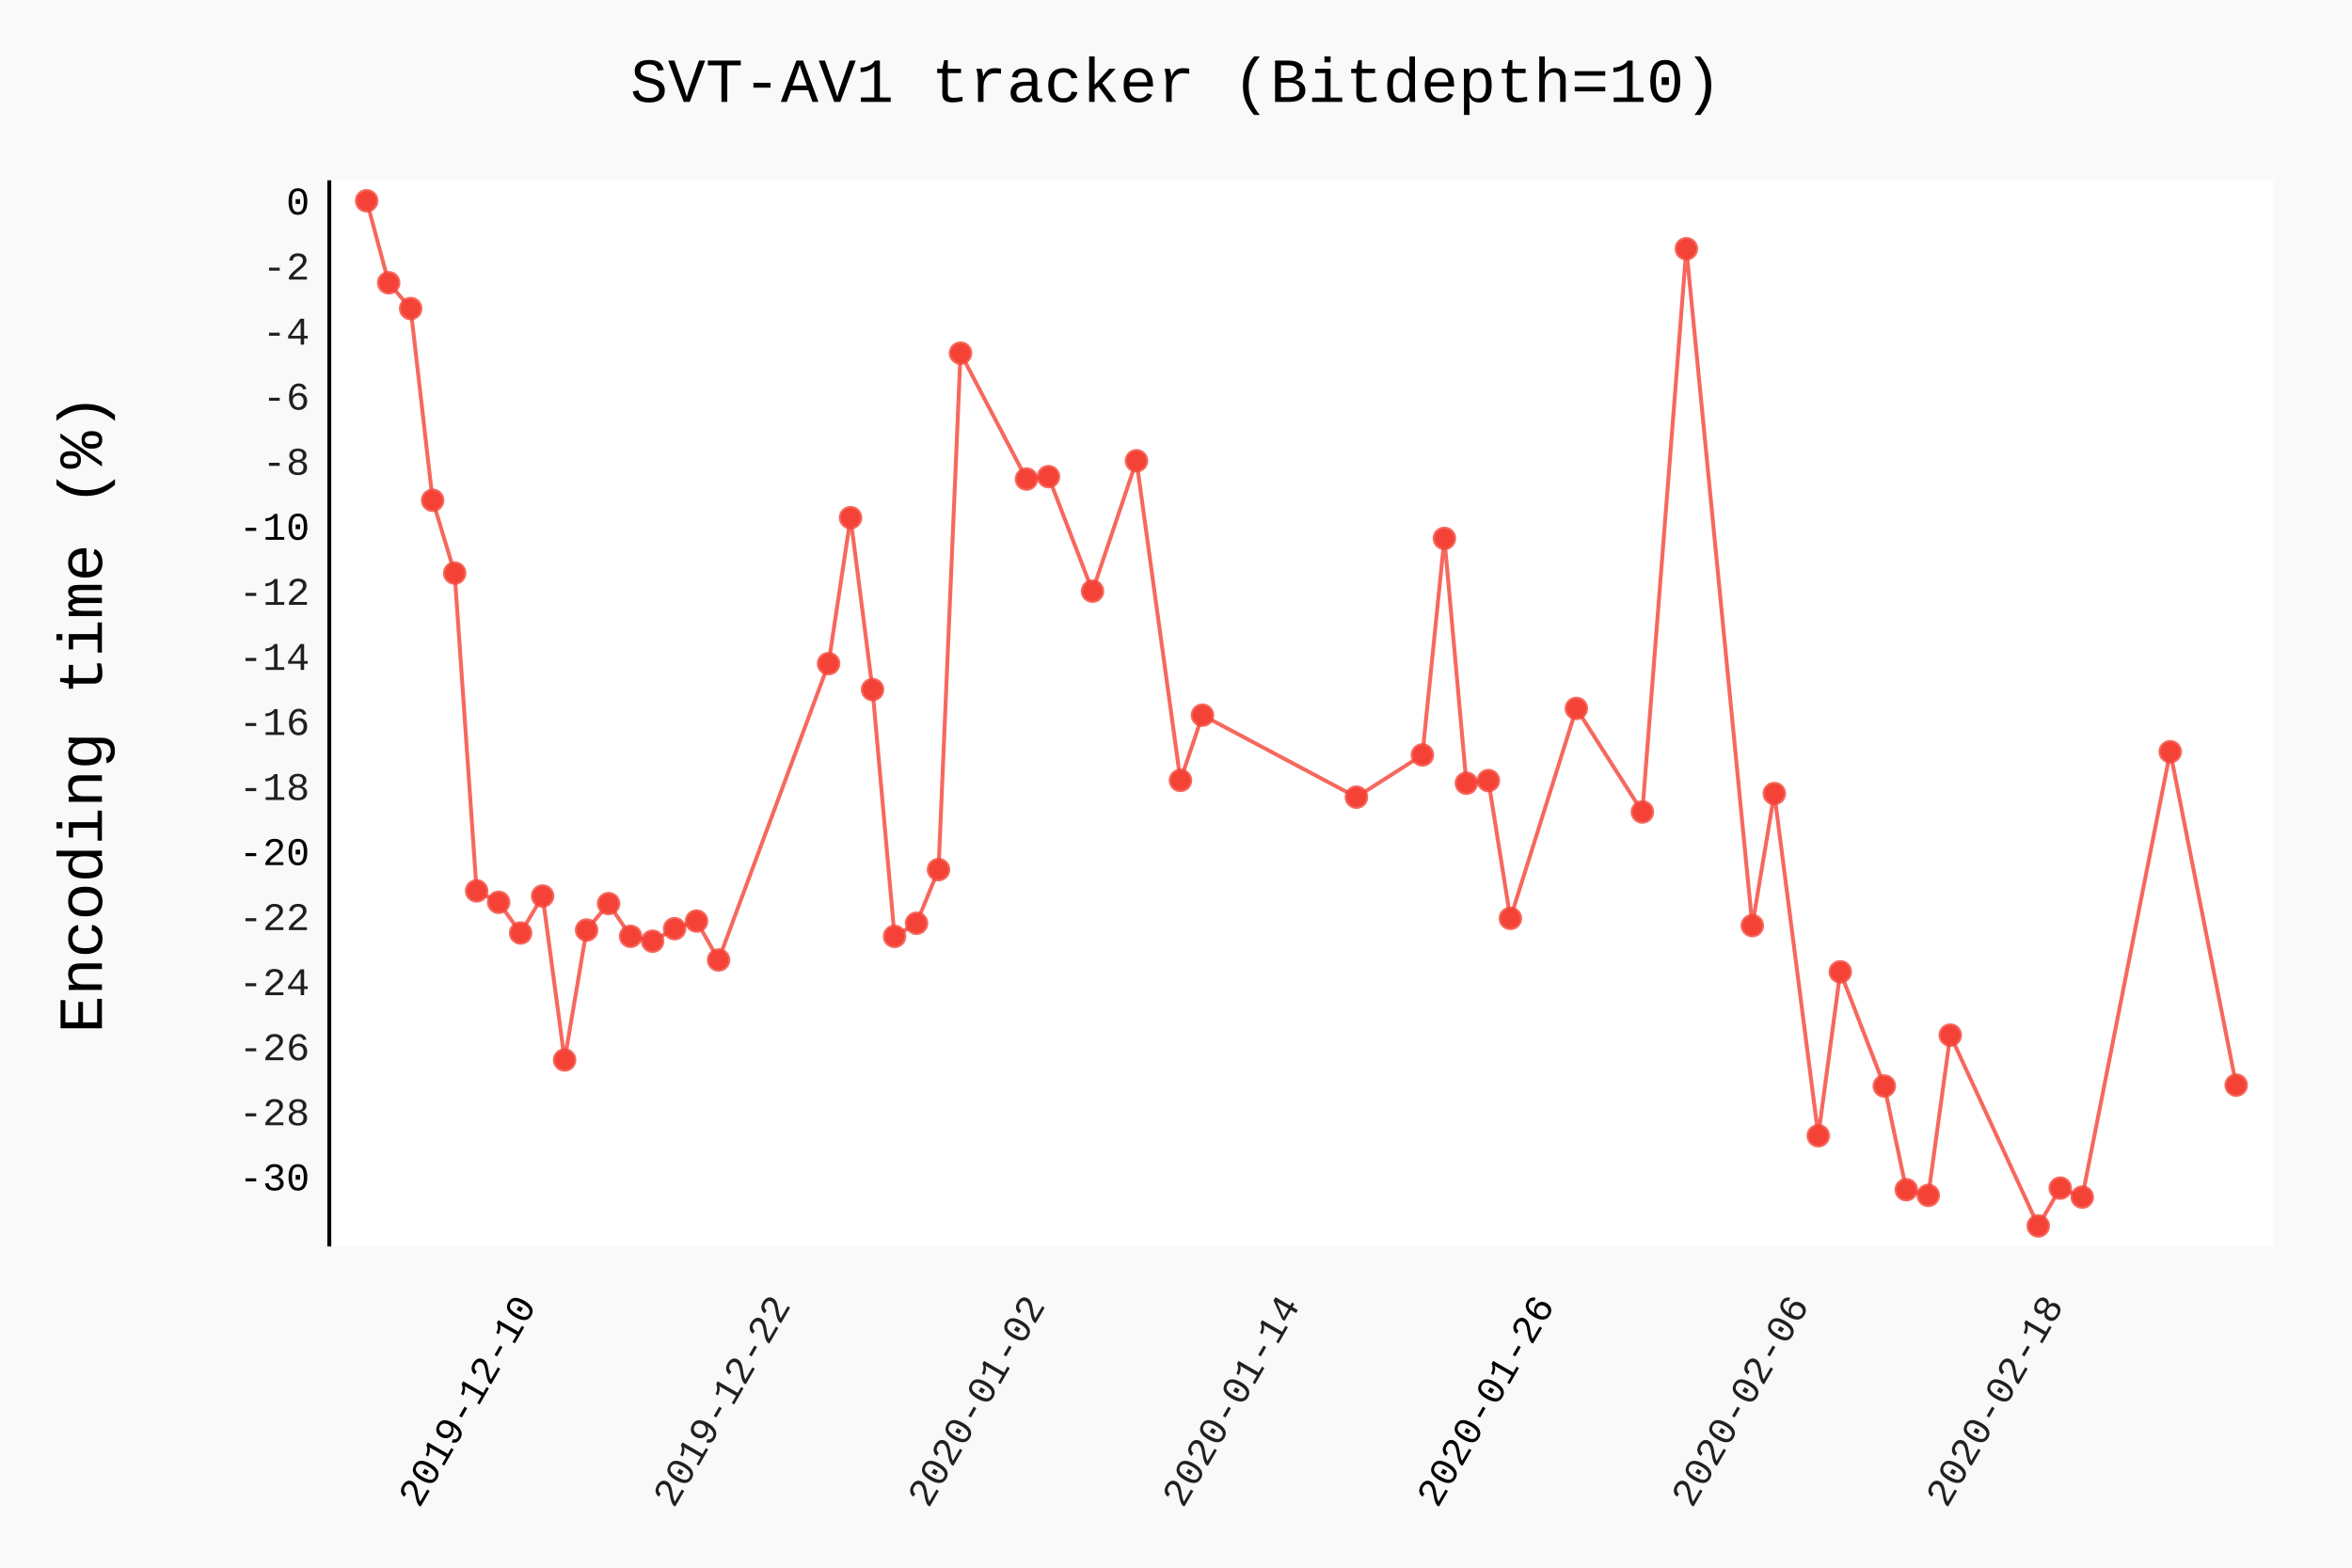
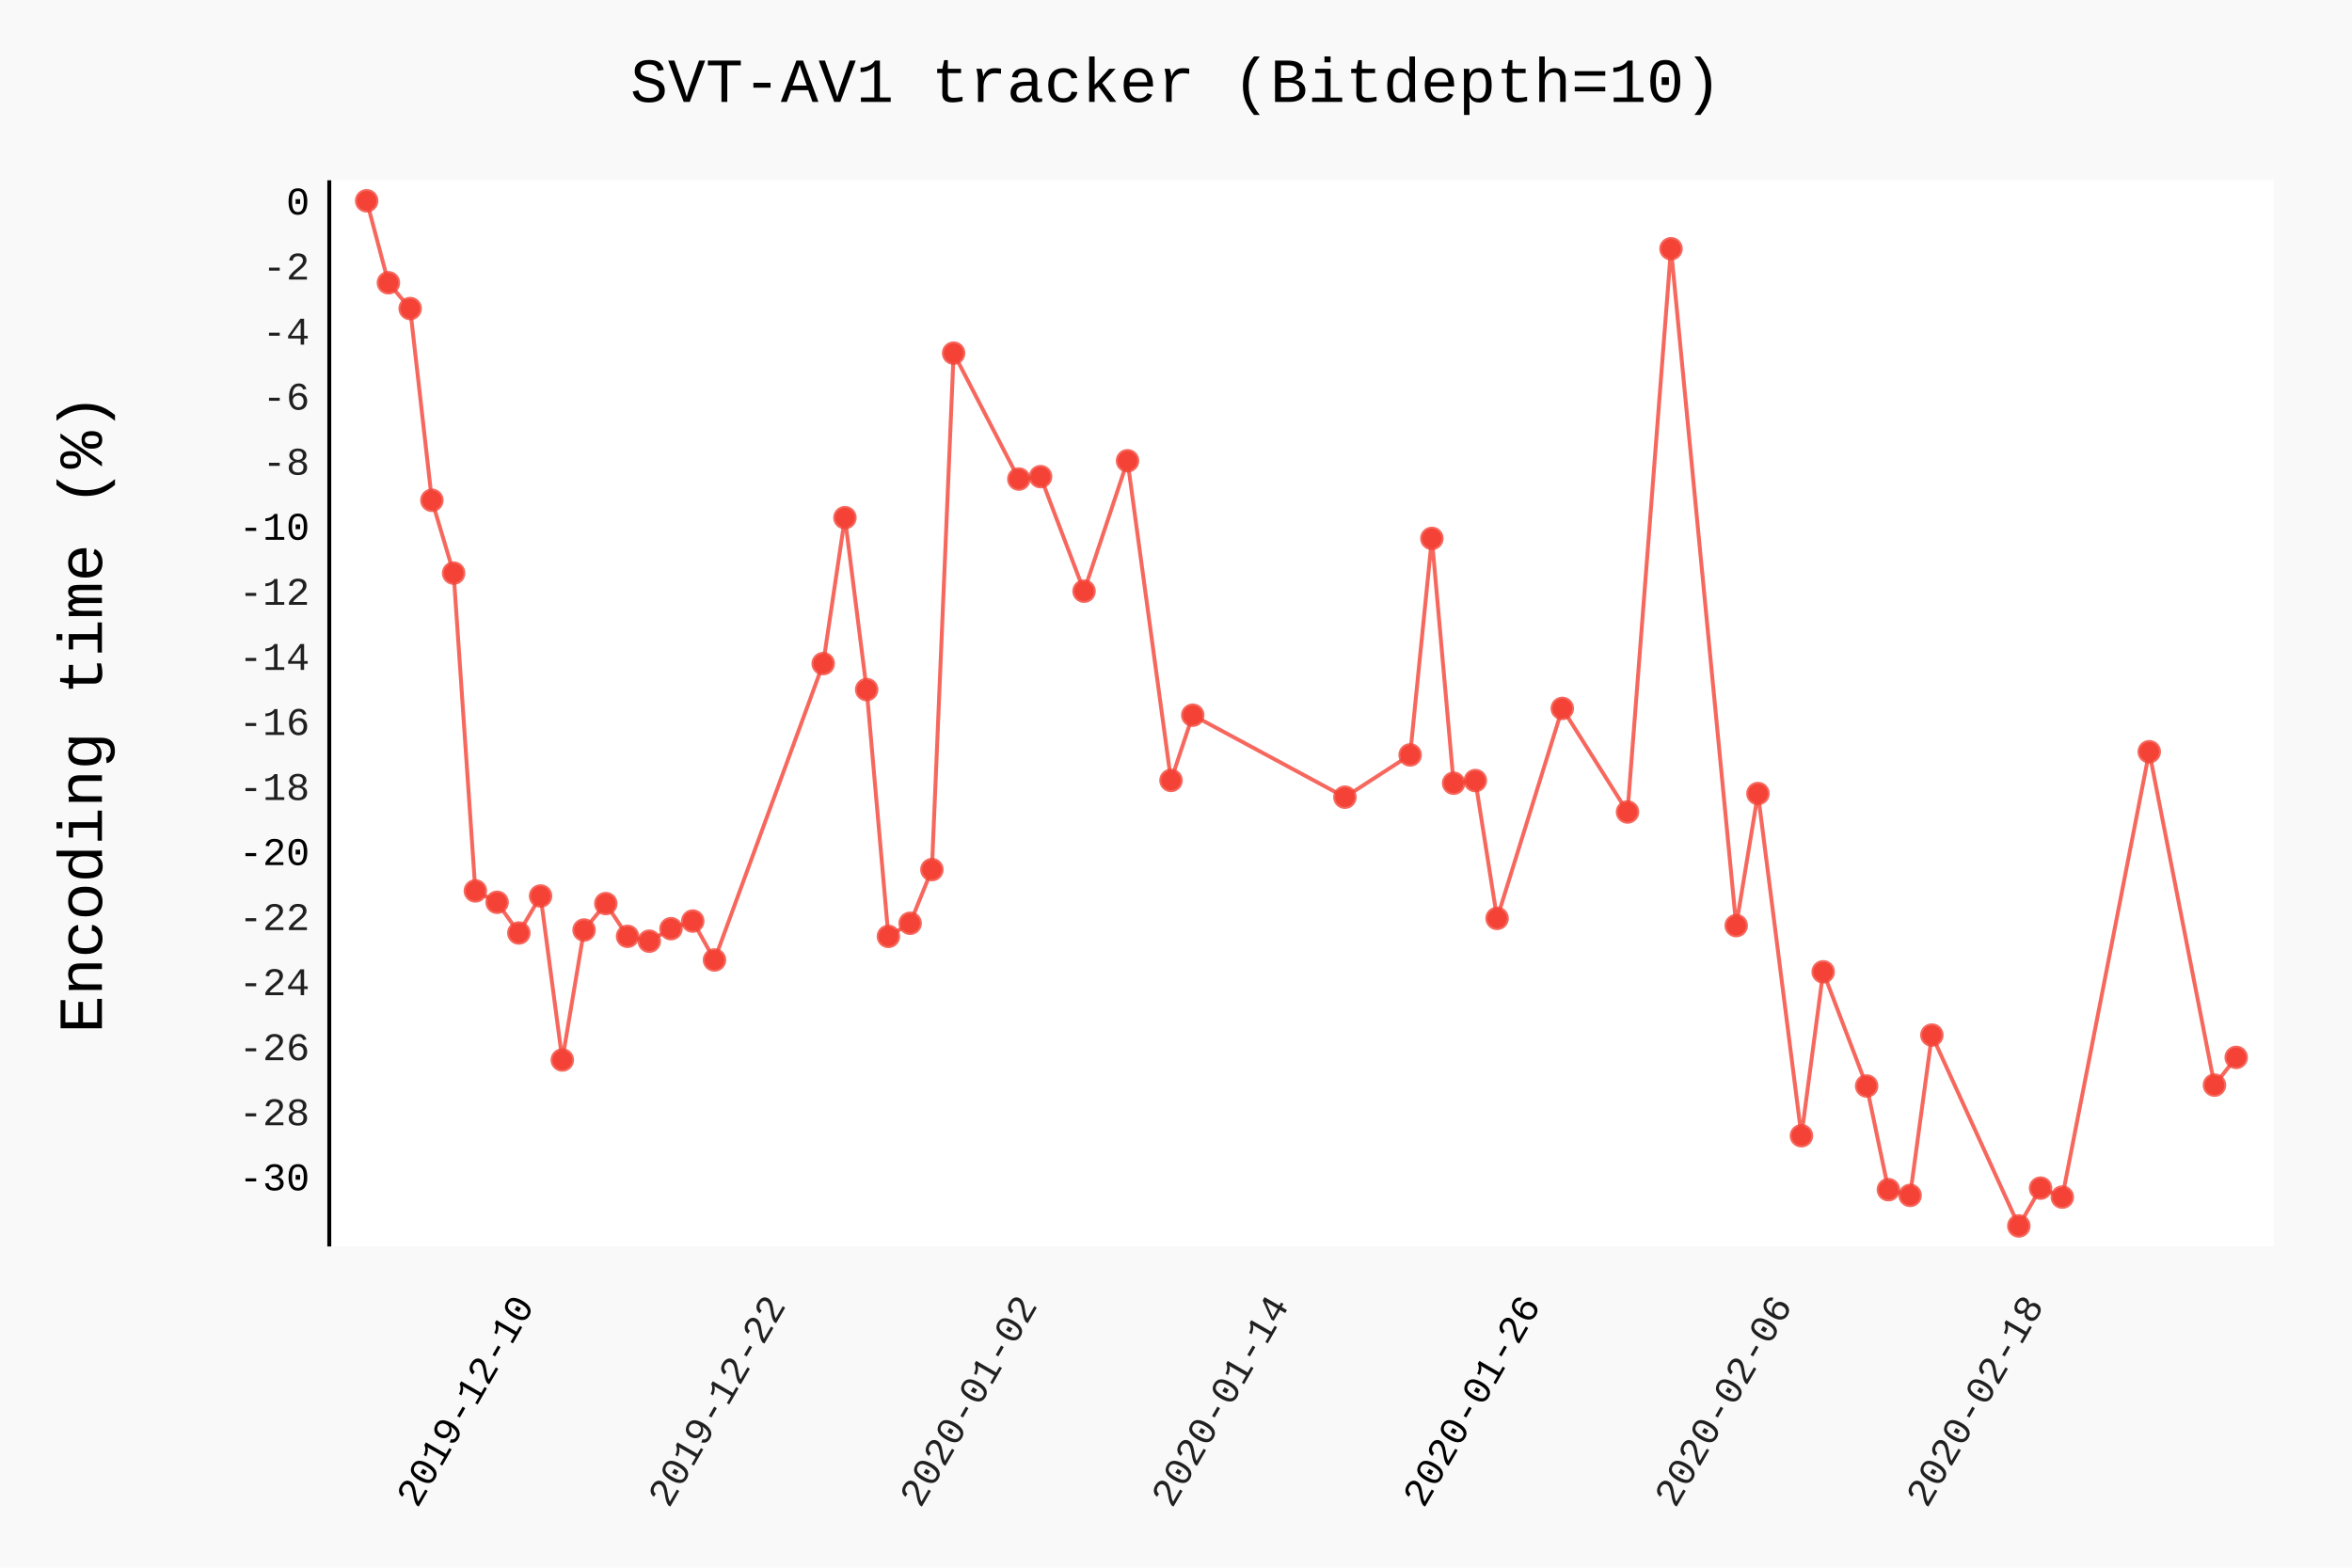
- <svg xmlns="http://www.w3.org/2000/svg" class="pygal-chart" id="chart-916d16bd-14a8-4620-9cb4-544469fc3141" viewBox="0 0 600 400">
+ <svg xmlns="http://www.w3.org/2000/svg" class="pygal-chart" id="chart-63aceaed-7e60-4aa6-b309-f020284f4df0" viewBox="0 0 600 400">
  <defs>
-     <style type="text/css">#chart-916d16bd-14a8-4620-9cb4-544469fc3141{-webkit-user-select:none;-webkit-font-smoothing:antialiased;font-family:Consolas,"Liberation Mono",Menlo,Courier,monospace}#chart-916d16bd-14a8-4620-9cb4-544469fc3141 .title{font-family:Consolas,"Liberation Mono",Menlo,Courier,monospace;font-size:16px}#chart-916d16bd-14a8-4620-9cb4-544469fc3141 .legends .legend text{font-family:Consolas,"Liberation Mono",Menlo,Courier,monospace;font-size:14px}#chart-916d16bd-14a8-4620-9cb4-544469fc3141 .axis text{font-family:Consolas,"Liberation Mono",Menlo,Courier,monospace;font-size:10px}#chart-916d16bd-14a8-4620-9cb4-544469fc3141 .axis text.major{font-family:Consolas,"Liberation Mono",Menlo,Courier,monospace;font-size:10px}#chart-916d16bd-14a8-4620-9cb4-544469fc3141 .text-overlay text.value{font-family:Consolas,"Liberation Mono",Menlo,Courier,monospace;font-size:16px}#chart-916d16bd-14a8-4620-9cb4-544469fc3141 .text-overlay text.label{font-family:Consolas,"Liberation Mono",Menlo,Courier,monospace;font-size:10px}#chart-916d16bd-14a8-4620-9cb4-544469fc3141 .tooltip{font-family:Consolas,"Liberation Mono",Menlo,Courier,monospace;font-size:14px}#chart-916d16bd-14a8-4620-9cb4-544469fc3141 text.no_data{font-family:Consolas,"Liberation Mono",Menlo,Courier,monospace;font-size:64px}
- #chart-916d16bd-14a8-4620-9cb4-544469fc3141{background-color:rgba(249,249,249,1)}#chart-916d16bd-14a8-4620-9cb4-544469fc3141 path,#chart-916d16bd-14a8-4620-9cb4-544469fc3141 line,#chart-916d16bd-14a8-4620-9cb4-544469fc3141 rect,#chart-916d16bd-14a8-4620-9cb4-544469fc3141 circle{-webkit-transition:150ms;-moz-transition:150ms;transition:150ms}#chart-916d16bd-14a8-4620-9cb4-544469fc3141 .graph &gt; .background{fill:rgba(249,249,249,1)}#chart-916d16bd-14a8-4620-9cb4-544469fc3141 .plot &gt; .background{fill:rgba(255,255,255,1)}#chart-916d16bd-14a8-4620-9cb4-544469fc3141 .graph{fill:rgba(0,0,0,.87)}#chart-916d16bd-14a8-4620-9cb4-544469fc3141 text.no_data{fill:rgba(0,0,0,1)}#chart-916d16bd-14a8-4620-9cb4-544469fc3141 .title{fill:rgba(0,0,0,1)}#chart-916d16bd-14a8-4620-9cb4-544469fc3141 .legends .legend text{fill:rgba(0,0,0,.87)}#chart-916d16bd-14a8-4620-9cb4-544469fc3141 .legends .legend:hover text{fill:rgba(0,0,0,1)}#chart-916d16bd-14a8-4620-9cb4-544469fc3141 .axis .line{stroke:rgba(0,0,0,1)}#chart-916d16bd-14a8-4620-9cb4-544469fc3141 .axis .guide.line{stroke:rgba(0,0,0,.54)}#chart-916d16bd-14a8-4620-9cb4-544469fc3141 .axis .major.line{stroke:rgba(0,0,0,.87)}#chart-916d16bd-14a8-4620-9cb4-544469fc3141 .axis text.major{fill:rgba(0,0,0,1)}#chart-916d16bd-14a8-4620-9cb4-544469fc3141 .axis.y .guides:hover .guide.line,#chart-916d16bd-14a8-4620-9cb4-544469fc3141 .line-graph .axis.x .guides:hover .guide.line,#chart-916d16bd-14a8-4620-9cb4-544469fc3141 .stackedline-graph .axis.x .guides:hover .guide.line,#chart-916d16bd-14a8-4620-9cb4-544469fc3141 .xy-graph .axis.x .guides:hover .guide.line{stroke:rgba(0,0,0,1)}#chart-916d16bd-14a8-4620-9cb4-544469fc3141 .axis .guides:hover text{fill:rgba(0,0,0,1)}#chart-916d16bd-14a8-4620-9cb4-544469fc3141 .reactive{fill-opacity:.7;stroke-opacity:.8}#chart-916d16bd-14a8-4620-9cb4-544469fc3141 .ci{stroke:rgba(0,0,0,.87)}#chart-916d16bd-14a8-4620-9cb4-544469fc3141 .reactive.active,#chart-916d16bd-14a8-4620-9cb4-544469fc3141 .active .reactive{fill-opacity:.8;stroke-opacity:.9;stroke-width:4}#chart-916d16bd-14a8-4620-9cb4-544469fc3141 .ci .reactive.active{stroke-width:1.5}#chart-916d16bd-14a8-4620-9cb4-544469fc3141 .series text{fill:rgba(0,0,0,1)}#chart-916d16bd-14a8-4620-9cb4-544469fc3141 .tooltip rect{fill:rgba(255,255,255,1);stroke:rgba(0,0,0,1);-webkit-transition:opacity 150ms;-moz-transition:opacity 150ms;transition:opacity 150ms}#chart-916d16bd-14a8-4620-9cb4-544469fc3141 .tooltip .label{fill:rgba(0,0,0,.87)}#chart-916d16bd-14a8-4620-9cb4-544469fc3141 .tooltip .label{fill:rgba(0,0,0,.87)}#chart-916d16bd-14a8-4620-9cb4-544469fc3141 .tooltip .legend{font-size:.8em;fill:rgba(0,0,0,.54)}#chart-916d16bd-14a8-4620-9cb4-544469fc3141 .tooltip .x_label{font-size:.6em;fill:rgba(0,0,0,1)}#chart-916d16bd-14a8-4620-9cb4-544469fc3141 .tooltip .xlink{font-size:.5em;text-decoration:underline}#chart-916d16bd-14a8-4620-9cb4-544469fc3141 .tooltip .value{font-size:1.5em}#chart-916d16bd-14a8-4620-9cb4-544469fc3141 .bound{font-size:.5em}#chart-916d16bd-14a8-4620-9cb4-544469fc3141 .max-value{font-size:.75em;fill:rgba(0,0,0,.54)}#chart-916d16bd-14a8-4620-9cb4-544469fc3141 .map-element{fill:rgba(255,255,255,1);stroke:rgba(0,0,0,.54) !important}#chart-916d16bd-14a8-4620-9cb4-544469fc3141 .map-element .reactive{fill-opacity:inherit;stroke-opacity:inherit}#chart-916d16bd-14a8-4620-9cb4-544469fc3141 .color-0,#chart-916d16bd-14a8-4620-9cb4-544469fc3141 .color-0 a:visited{stroke:#F44336;fill:#F44336}#chart-916d16bd-14a8-4620-9cb4-544469fc3141 .text-overlay .color-0 text{fill:black}
- #chart-916d16bd-14a8-4620-9cb4-544469fc3141 text.no_data{text-anchor:middle}#chart-916d16bd-14a8-4620-9cb4-544469fc3141 .guide.line{fill:none}#chart-916d16bd-14a8-4620-9cb4-544469fc3141 .centered{text-anchor:middle}#chart-916d16bd-14a8-4620-9cb4-544469fc3141 .title{text-anchor:middle}#chart-916d16bd-14a8-4620-9cb4-544469fc3141 .legends .legend text{fill-opacity:1}#chart-916d16bd-14a8-4620-9cb4-544469fc3141 .axis.x text{text-anchor:middle}#chart-916d16bd-14a8-4620-9cb4-544469fc3141 .axis.x:not(.web) text[transform]{text-anchor:start}#chart-916d16bd-14a8-4620-9cb4-544469fc3141 .axis.x:not(.web) text[transform].backwards{text-anchor:end}#chart-916d16bd-14a8-4620-9cb4-544469fc3141 .axis.y text{text-anchor:end}#chart-916d16bd-14a8-4620-9cb4-544469fc3141 .axis.y text[transform].backwards{text-anchor:start}#chart-916d16bd-14a8-4620-9cb4-544469fc3141 .axis.y2 text{text-anchor:start}#chart-916d16bd-14a8-4620-9cb4-544469fc3141 .axis.y2 text[transform].backwards{text-anchor:end}#chart-916d16bd-14a8-4620-9cb4-544469fc3141 .axis .guide.line{stroke-dasharray:4,4}#chart-916d16bd-14a8-4620-9cb4-544469fc3141 .axis .major.guide.line{stroke-dasharray:6,6}#chart-916d16bd-14a8-4620-9cb4-544469fc3141 .horizontal .axis.y .guide.line,#chart-916d16bd-14a8-4620-9cb4-544469fc3141 .horizontal .axis.y2 .guide.line,#chart-916d16bd-14a8-4620-9cb4-544469fc3141 .vertical .axis.x .guide.line{opacity:0}#chart-916d16bd-14a8-4620-9cb4-544469fc3141 .horizontal .axis.always_show .guide.line,#chart-916d16bd-14a8-4620-9cb4-544469fc3141 .vertical .axis.always_show .guide.line{opacity:1 !important}#chart-916d16bd-14a8-4620-9cb4-544469fc3141 .axis.y .guides:hover .guide.line,#chart-916d16bd-14a8-4620-9cb4-544469fc3141 .axis.y2 .guides:hover .guide.line,#chart-916d16bd-14a8-4620-9cb4-544469fc3141 .axis.x .guides:hover .guide.line{opacity:1}#chart-916d16bd-14a8-4620-9cb4-544469fc3141 .axis .guides:hover text{opacity:1}#chart-916d16bd-14a8-4620-9cb4-544469fc3141 .nofill{fill:none}#chart-916d16bd-14a8-4620-9cb4-544469fc3141 .subtle-fill{fill-opacity:.2}#chart-916d16bd-14a8-4620-9cb4-544469fc3141 .dot{stroke-width:1px;fill-opacity:1}#chart-916d16bd-14a8-4620-9cb4-544469fc3141 .dot.active{stroke-width:5px}#chart-916d16bd-14a8-4620-9cb4-544469fc3141 .dot.negative{fill:transparent}#chart-916d16bd-14a8-4620-9cb4-544469fc3141 text,#chart-916d16bd-14a8-4620-9cb4-544469fc3141 tspan{stroke:none !important}#chart-916d16bd-14a8-4620-9cb4-544469fc3141 .series text.active{opacity:1}#chart-916d16bd-14a8-4620-9cb4-544469fc3141 .tooltip rect{fill-opacity:.95;stroke-width:.5}#chart-916d16bd-14a8-4620-9cb4-544469fc3141 .tooltip text{fill-opacity:1}#chart-916d16bd-14a8-4620-9cb4-544469fc3141 .showable{visibility:hidden}#chart-916d16bd-14a8-4620-9cb4-544469fc3141 .showable.shown{visibility:visible}#chart-916d16bd-14a8-4620-9cb4-544469fc3141 .gauge-background{fill:rgba(229,229,229,1);stroke:none}#chart-916d16bd-14a8-4620-9cb4-544469fc3141 .bg-lines{stroke:rgba(249,249,249,1);stroke-width:2px}</style>
+     <style type="text/css">#chart-63aceaed-7e60-4aa6-b309-f020284f4df0{-webkit-user-select:none;-webkit-font-smoothing:antialiased;font-family:Consolas,"Liberation Mono",Menlo,Courier,monospace}#chart-63aceaed-7e60-4aa6-b309-f020284f4df0 .title{font-family:Consolas,"Liberation Mono",Menlo,Courier,monospace;font-size:16px}#chart-63aceaed-7e60-4aa6-b309-f020284f4df0 .legends .legend text{font-family:Consolas,"Liberation Mono",Menlo,Courier,monospace;font-size:14px}#chart-63aceaed-7e60-4aa6-b309-f020284f4df0 .axis text{font-family:Consolas,"Liberation Mono",Menlo,Courier,monospace;font-size:10px}#chart-63aceaed-7e60-4aa6-b309-f020284f4df0 .axis text.major{font-family:Consolas,"Liberation Mono",Menlo,Courier,monospace;font-size:10px}#chart-63aceaed-7e60-4aa6-b309-f020284f4df0 .text-overlay text.value{font-family:Consolas,"Liberation Mono",Menlo,Courier,monospace;font-size:16px}#chart-63aceaed-7e60-4aa6-b309-f020284f4df0 .text-overlay text.label{font-family:Consolas,"Liberation Mono",Menlo,Courier,monospace;font-size:10px}#chart-63aceaed-7e60-4aa6-b309-f020284f4df0 .tooltip{font-family:Consolas,"Liberation Mono",Menlo,Courier,monospace;font-size:14px}#chart-63aceaed-7e60-4aa6-b309-f020284f4df0 text.no_data{font-family:Consolas,"Liberation Mono",Menlo,Courier,monospace;font-size:64px}
+ #chart-63aceaed-7e60-4aa6-b309-f020284f4df0{background-color:rgba(249,249,249,1)}#chart-63aceaed-7e60-4aa6-b309-f020284f4df0 path,#chart-63aceaed-7e60-4aa6-b309-f020284f4df0 line,#chart-63aceaed-7e60-4aa6-b309-f020284f4df0 rect,#chart-63aceaed-7e60-4aa6-b309-f020284f4df0 circle{-webkit-transition:150ms;-moz-transition:150ms;transition:150ms}#chart-63aceaed-7e60-4aa6-b309-f020284f4df0 .graph &gt; .background{fill:rgba(249,249,249,1)}#chart-63aceaed-7e60-4aa6-b309-f020284f4df0 .plot &gt; .background{fill:rgba(255,255,255,1)}#chart-63aceaed-7e60-4aa6-b309-f020284f4df0 .graph{fill:rgba(0,0,0,.87)}#chart-63aceaed-7e60-4aa6-b309-f020284f4df0 text.no_data{fill:rgba(0,0,0,1)}#chart-63aceaed-7e60-4aa6-b309-f020284f4df0 .title{fill:rgba(0,0,0,1)}#chart-63aceaed-7e60-4aa6-b309-f020284f4df0 .legends .legend text{fill:rgba(0,0,0,.87)}#chart-63aceaed-7e60-4aa6-b309-f020284f4df0 .legends .legend:hover text{fill:rgba(0,0,0,1)}#chart-63aceaed-7e60-4aa6-b309-f020284f4df0 .axis .line{stroke:rgba(0,0,0,1)}#chart-63aceaed-7e60-4aa6-b309-f020284f4df0 .axis .guide.line{stroke:rgba(0,0,0,.54)}#chart-63aceaed-7e60-4aa6-b309-f020284f4df0 .axis .major.line{stroke:rgba(0,0,0,.87)}#chart-63aceaed-7e60-4aa6-b309-f020284f4df0 .axis text.major{fill:rgba(0,0,0,1)}#chart-63aceaed-7e60-4aa6-b309-f020284f4df0 .axis.y .guides:hover .guide.line,#chart-63aceaed-7e60-4aa6-b309-f020284f4df0 .line-graph .axis.x .guides:hover .guide.line,#chart-63aceaed-7e60-4aa6-b309-f020284f4df0 .stackedline-graph .axis.x .guides:hover .guide.line,#chart-63aceaed-7e60-4aa6-b309-f020284f4df0 .xy-graph .axis.x .guides:hover .guide.line{stroke:rgba(0,0,0,1)}#chart-63aceaed-7e60-4aa6-b309-f020284f4df0 .axis .guides:hover text{fill:rgba(0,0,0,1)}#chart-63aceaed-7e60-4aa6-b309-f020284f4df0 .reactive{fill-opacity:.7;stroke-opacity:.8}#chart-63aceaed-7e60-4aa6-b309-f020284f4df0 .ci{stroke:rgba(0,0,0,.87)}#chart-63aceaed-7e60-4aa6-b309-f020284f4df0 .reactive.active,#chart-63aceaed-7e60-4aa6-b309-f020284f4df0 .active .reactive{fill-opacity:.8;stroke-opacity:.9;stroke-width:4}#chart-63aceaed-7e60-4aa6-b309-f020284f4df0 .ci .reactive.active{stroke-width:1.5}#chart-63aceaed-7e60-4aa6-b309-f020284f4df0 .series text{fill:rgba(0,0,0,1)}#chart-63aceaed-7e60-4aa6-b309-f020284f4df0 .tooltip rect{fill:rgba(255,255,255,1);stroke:rgba(0,0,0,1);-webkit-transition:opacity 150ms;-moz-transition:opacity 150ms;transition:opacity 150ms}#chart-63aceaed-7e60-4aa6-b309-f020284f4df0 .tooltip .label{fill:rgba(0,0,0,.87)}#chart-63aceaed-7e60-4aa6-b309-f020284f4df0 .tooltip .label{fill:rgba(0,0,0,.87)}#chart-63aceaed-7e60-4aa6-b309-f020284f4df0 .tooltip .legend{font-size:.8em;fill:rgba(0,0,0,.54)}#chart-63aceaed-7e60-4aa6-b309-f020284f4df0 .tooltip .x_label{font-size:.6em;fill:rgba(0,0,0,1)}#chart-63aceaed-7e60-4aa6-b309-f020284f4df0 .tooltip .xlink{font-size:.5em;text-decoration:underline}#chart-63aceaed-7e60-4aa6-b309-f020284f4df0 .tooltip .value{font-size:1.5em}#chart-63aceaed-7e60-4aa6-b309-f020284f4df0 .bound{font-size:.5em}#chart-63aceaed-7e60-4aa6-b309-f020284f4df0 .max-value{font-size:.75em;fill:rgba(0,0,0,.54)}#chart-63aceaed-7e60-4aa6-b309-f020284f4df0 .map-element{fill:rgba(255,255,255,1);stroke:rgba(0,0,0,.54) !important}#chart-63aceaed-7e60-4aa6-b309-f020284f4df0 .map-element .reactive{fill-opacity:inherit;stroke-opacity:inherit}#chart-63aceaed-7e60-4aa6-b309-f020284f4df0 .color-0,#chart-63aceaed-7e60-4aa6-b309-f020284f4df0 .color-0 a:visited{stroke:#F44336;fill:#F44336}#chart-63aceaed-7e60-4aa6-b309-f020284f4df0 .text-overlay .color-0 text{fill:black}
+ #chart-63aceaed-7e60-4aa6-b309-f020284f4df0 text.no_data{text-anchor:middle}#chart-63aceaed-7e60-4aa6-b309-f020284f4df0 .guide.line{fill:none}#chart-63aceaed-7e60-4aa6-b309-f020284f4df0 .centered{text-anchor:middle}#chart-63aceaed-7e60-4aa6-b309-f020284f4df0 .title{text-anchor:middle}#chart-63aceaed-7e60-4aa6-b309-f020284f4df0 .legends .legend text{fill-opacity:1}#chart-63aceaed-7e60-4aa6-b309-f020284f4df0 .axis.x text{text-anchor:middle}#chart-63aceaed-7e60-4aa6-b309-f020284f4df0 .axis.x:not(.web) text[transform]{text-anchor:start}#chart-63aceaed-7e60-4aa6-b309-f020284f4df0 .axis.x:not(.web) text[transform].backwards{text-anchor:end}#chart-63aceaed-7e60-4aa6-b309-f020284f4df0 .axis.y text{text-anchor:end}#chart-63aceaed-7e60-4aa6-b309-f020284f4df0 .axis.y text[transform].backwards{text-anchor:start}#chart-63aceaed-7e60-4aa6-b309-f020284f4df0 .axis.y2 text{text-anchor:start}#chart-63aceaed-7e60-4aa6-b309-f020284f4df0 .axis.y2 text[transform].backwards{text-anchor:end}#chart-63aceaed-7e60-4aa6-b309-f020284f4df0 .axis .guide.line{stroke-dasharray:4,4}#chart-63aceaed-7e60-4aa6-b309-f020284f4df0 .axis .major.guide.line{stroke-dasharray:6,6}#chart-63aceaed-7e60-4aa6-b309-f020284f4df0 .horizontal .axis.y .guide.line,#chart-63aceaed-7e60-4aa6-b309-f020284f4df0 .horizontal .axis.y2 .guide.line,#chart-63aceaed-7e60-4aa6-b309-f020284f4df0 .vertical .axis.x .guide.line{opacity:0}#chart-63aceaed-7e60-4aa6-b309-f020284f4df0 .horizontal .axis.always_show .guide.line,#chart-63aceaed-7e60-4aa6-b309-f020284f4df0 .vertical .axis.always_show .guide.line{opacity:1 !important}#chart-63aceaed-7e60-4aa6-b309-f020284f4df0 .axis.y .guides:hover .guide.line,#chart-63aceaed-7e60-4aa6-b309-f020284f4df0 .axis.y2 .guides:hover .guide.line,#chart-63aceaed-7e60-4aa6-b309-f020284f4df0 .axis.x .guides:hover .guide.line{opacity:1}#chart-63aceaed-7e60-4aa6-b309-f020284f4df0 .axis .guides:hover text{opacity:1}#chart-63aceaed-7e60-4aa6-b309-f020284f4df0 .nofill{fill:none}#chart-63aceaed-7e60-4aa6-b309-f020284f4df0 .subtle-fill{fill-opacity:.2}#chart-63aceaed-7e60-4aa6-b309-f020284f4df0 .dot{stroke-width:1px;fill-opacity:1}#chart-63aceaed-7e60-4aa6-b309-f020284f4df0 .dot.active{stroke-width:5px}#chart-63aceaed-7e60-4aa6-b309-f020284f4df0 .dot.negative{fill:transparent}#chart-63aceaed-7e60-4aa6-b309-f020284f4df0 text,#chart-63aceaed-7e60-4aa6-b309-f020284f4df0 tspan{stroke:none !important}#chart-63aceaed-7e60-4aa6-b309-f020284f4df0 .series text.active{opacity:1}#chart-63aceaed-7e60-4aa6-b309-f020284f4df0 .tooltip rect{fill-opacity:.95;stroke-width:.5}#chart-63aceaed-7e60-4aa6-b309-f020284f4df0 .tooltip text{fill-opacity:1}#chart-63aceaed-7e60-4aa6-b309-f020284f4df0 .showable{visibility:hidden}#chart-63aceaed-7e60-4aa6-b309-f020284f4df0 .showable.shown{visibility:visible}#chart-63aceaed-7e60-4aa6-b309-f020284f4df0 .gauge-background{fill:rgba(229,229,229,1);stroke:none}#chart-63aceaed-7e60-4aa6-b309-f020284f4df0 .bg-lines{stroke:rgba(249,249,249,1);stroke-width:2px}</style>
  </defs>
  <g class="graph datetimeline-graph vertical">
    <rect class="background" height="400" width="600" x="0" y="0" />
    <g class="plot" transform="translate(84, 46)">
      <rect class="background" height="272.038" width="496.0" x="0" y="0" />
      <g class="axis y">
        <g class="guides">
          <text class="major" x="-5" y="257.711">-30</text>
        </g>
        <g class="guides">
          <text class="" x="-5" y="241.112">-28</text>
        </g>
        <g class="guides">
          <text class="" x="-5" y="224.514">-26</text>
        </g>
        <g class="guides">
          <text class="" x="-5" y="207.915">-24</text>
        </g>
        <g class="guides">
          <text class="" x="-5" y="191.316">-22</text>
        </g>
        <g class="guides">
          <text class="major" x="-5" y="174.718">-20</text>
        </g>
        <g class="guides">
          <text class="" x="-5" y="158.119">-18</text>
        </g>
        <g class="guides">
          <text class="" x="-5" y="141.521">-16</text>
        </g>
        <g class="guides">
          <text class="" x="-5" y="124.922">-14</text>
        </g>
        <g class="guides">
          <text class="" x="-5" y="108.323">-12</text>
        </g>
        <g class="guides">
          <text class="major" x="-5" y="91.725">-10</text>
        </g>
        <g class="guides">
          <text class="" x="-5" y="75.126">-8</text>
        </g>
        <g class="guides">
          <text class="" x="-5" y="58.527">-6</text>
        </g>
        <g class="guides">
          <text class="" x="-5" y="41.929">-4</text>
        </g>
        <g class="guides">
          <text class="" x="-5" y="25.33">-2</text>
        </g>
        <g class="guides">
          <text class="major" x="-5" y="8.732">0</text>
        </g>
      </g>
      <g class="axis x">
        <path class="line" d="M0 0 v272.038" />
        <g class="guides">
-           <path class="major guide line" d="M52.971 0 v272.038" />
-           <text class="major backwards" transform="rotate(300 52.97067 287.0385)" x="52.971" y="287.038">2019-12-10</text>
-         </g>
-         <g class="guides">
-           <path class="guide line" d="M117.911 0 v272.038" />
-           <text class="backwards" transform="rotate(300 117.9112 287.0385)" x="117.911" y="287.038">2019-12-22</text>
-         </g>
-         <g class="guides">
-           <path class="guide line" d="M182.852 0 v272.038" />
-           <text class="backwards" transform="rotate(300 182.8517 287.0385)" x="182.852" y="287.038">2020-01-02</text>
-         </g>
-         <g class="guides">
-           <path class="guide line" d="M247.792 0 v272.038" />
-           <text class="backwards" transform="rotate(300 247.7922 287.0385)" x="247.792" y="287.038">2020-01-14</text>
-         </g>
-         <g class="guides">
-           <path class="major guide line" d="M312.733 0 v272.038" />
-           <text class="major backwards" transform="rotate(300 312.7327 287.0385)" x="312.733" y="287.038">2020-01-26</text>
-         </g>
-         <g class="guides">
-           <path class="guide line" d="M377.673 0 v272.038" />
-           <text class="backwards" transform="rotate(300 377.6732 287.0385)" x="377.673" y="287.038">2020-02-06</text>
-         </g>
-         <g class="guides">
-           <path class="guide line" d="M442.614 0 v272.038" />
-           <text class="backwards" transform="rotate(300 442.6137 287.0385)" x="442.614" y="287.038">2020-02-18</text>
+           <path class="major guide line" d="M52.466 0 v272.038" />
+           <text class="major backwards" transform="rotate(300 52.46565 287.0385)" x="52.466" y="287.038">2019-12-10</text>
+         </g>
+         <g class="guides">
+           <path class="guide line" d="M116.651 0 v272.038" />
+           <text class="backwards" transform="rotate(300 116.651 287.0385)" x="116.651" y="287.038">2019-12-22</text>
+         </g>
+         <g class="guides">
+           <path class="guide line" d="M180.836 0 v272.038" />
+           <text class="backwards" transform="rotate(300 180.8364 287.0385)" x="180.836" y="287.038">2020-01-02</text>
+         </g>
+         <g class="guides">
+           <path class="guide line" d="M245.022 0 v272.038" />
+           <text class="backwards" transform="rotate(300 245.0218 287.0385)" x="245.022" y="287.038">2020-01-14</text>
+         </g>
+         <g class="guides">
+           <path class="major guide line" d="M309.207 0 v272.038" />
+           <text class="major backwards" transform="rotate(300 309.2072 287.0385)" x="309.207" y="287.038">2020-01-26</text>
+         </g>
+         <g class="guides">
+           <path class="guide line" d="M373.393 0 v272.038" />
+           <text class="backwards" transform="rotate(300 373.3926 287.0385)" x="373.393" y="287.038">2020-02-06</text>
+         </g>
+         <g class="guides">
+           <path class="guide line" d="M437.578 0 v272.038" />
+           <text class="backwards" transform="rotate(300 437.5779 287.0385)" x="437.578" y="287.038">2020-02-18</text>
        </g>
      </g>
      <g class="series serie-0 color-0">
-         <path class="line reactive nofill" d="M9.538 5.232 L15.149 26.151 20.76 32.725 26.371 81.652 31.982 100.233 37.593 181.317 43.204 184.226 48.814 192.055 54.425 182.615 60.036 224.454 65.647 191.299 71.258 184.554 76.869 192.91 82.48 194.151 88.09 190.957 93.701 189.017 99.312 198.943 127.367 123.32 132.977 86.087 138.588 129.952 144.199 192.925 149.81 189.574 155.421 175.884 161.032 44.105 177.864 76.233 183.475 75.62 194.697 104.839 205.919 71.57 217.14 153.124 222.751 136.483 262.027 157.402 278.86 146.622 284.471 91.378 290.081 153.837 295.692 153.167 301.303 188.333 318.136 134.757 334.968 161.181 346.19 17.467 363.023 190.172 368.633 156.476 379.855 243.791 385.466 201.966 396.688 231.099 402.299 257.552 407.91 259.007 413.52 218.108 435.964 266.807 441.575 257.153 447.186 259.449 469.629 145.809 486.462 230.871" />
+         <path class="line reactive nofill" d="M9.538 5.232 L15.084 26.151 20.63 32.725 26.175 81.652 31.721 100.233 37.267 181.317 42.812 184.226 48.358 192.055 53.903 182.615 59.449 224.454 64.995 191.299 70.54 184.554 76.086 192.91 81.631 194.151 87.177 190.957 92.723 189.017 98.268 198.943 125.996 123.32 131.542 86.087 137.088 129.952 142.633 192.925 148.179 189.574 153.725 175.884 159.27 44.105 175.907 76.233 181.453 75.62 192.544 104.839 203.635 71.57 214.726 153.124 220.272 136.483 259.091 157.402 275.728 146.622 281.274 91.378 286.819 153.837 292.365 153.167 297.911 188.333 314.547 134.757 331.184 161.181 342.275 17.467 358.912 190.172 364.458 156.476 375.549 243.791 381.095 201.966 392.186 231.099 397.732 257.552 403.277 259.007 408.823 218.108 431.005 266.807 436.551 257.153 442.097 259.449 464.279 145.809 480.916 230.871 486.462 223.798" />
      </g>
    </g>
    <g class="titles">
      <text class="title plot_title" x="300.0" y="26">SVT-AV1 tracker (Bitdepth=10)</text>
      <text class="title" transform="rotate(-90 0 182.0192)" x="0" y="208.019">Encoding time (%)</text>
    </g>
    <g class="plot overlay" transform="translate(84, 46)">
      <g class="series serie-0 color-0">
        <g class="dots">
          <circle class="dot reactive tooltip-trigger" cx="9.538" cy="5.232" r="2.5" />
        </g>
        <g class="dots">
-           <circle class="dot reactive tooltip-trigger" cx="15.149" cy="26.151" r="2.5" />
-         </g>
-         <g class="dots">
-           <circle class="dot reactive tooltip-trigger" cx="20.76" cy="32.725" r="2.5" />
-         </g>
-         <g class="dots">
-           <circle class="dot reactive tooltip-trigger" cx="26.371" cy="81.652" r="2.5" />
-         </g>
-         <g class="dots">
-           <circle class="dot reactive tooltip-trigger" cx="31.982" cy="100.233" r="2.5" />
-         </g>
-         <g class="dots">
-           <circle class="dot reactive tooltip-trigger" cx="37.593" cy="181.317" r="2.5" />
-         </g>
-         <g class="dots">
-           <circle class="dot reactive tooltip-trigger" cx="43.204" cy="184.226" r="2.5" />
-         </g>
-         <g class="dots">
-           <circle class="dot reactive tooltip-trigger" cx="48.814" cy="192.055" r="2.5" />
-         </g>
-         <g class="dots">
-           <circle class="dot reactive tooltip-trigger" cx="54.425" cy="182.615" r="2.5" />
-         </g>
-         <g class="dots">
-           <circle class="dot reactive tooltip-trigger" cx="60.036" cy="224.454" r="2.5" />
-         </g>
-         <g class="dots">
-           <circle class="dot reactive tooltip-trigger" cx="65.647" cy="191.299" r="2.5" />
-         </g>
-         <g class="dots">
-           <circle class="dot reactive tooltip-trigger" cx="71.258" cy="184.554" r="2.5" />
-         </g>
-         <g class="dots">
-           <circle class="dot reactive tooltip-trigger" cx="76.869" cy="192.91" r="2.5" />
-         </g>
-         <g class="dots">
-           <circle class="dot reactive tooltip-trigger" cx="82.48" cy="194.151" r="2.5" />
-         </g>
-         <g class="dots">
-           <circle class="dot reactive tooltip-trigger" cx="88.09" cy="190.957" r="2.5" />
-         </g>
-         <g class="dots">
-           <circle class="dot reactive tooltip-trigger" cx="93.701" cy="189.017" r="2.5" />
-         </g>
-         <g class="dots">
-           <circle class="dot reactive tooltip-trigger" cx="99.312" cy="198.943" r="2.5" />
-         </g>
-         <g class="dots">
-           <circle class="dot reactive tooltip-trigger" cx="127.367" cy="123.321" r="2.5" />
-         </g>
-         <g class="dots">
-           <circle class="dot reactive tooltip-trigger" cx="132.977" cy="86.087" r="2.5" />
-         </g>
-         <g class="dots">
-           <circle class="dot reactive tooltip-trigger" cx="138.588" cy="129.952" r="2.5" />
-         </g>
-         <g class="dots">
-           <circle class="dot reactive tooltip-trigger" cx="144.199" cy="192.925" r="2.5" />
-         </g>
-         <g class="dots">
-           <circle class="dot reactive tooltip-trigger" cx="149.81" cy="189.574" r="2.5" />
-         </g>
-         <g class="dots">
-           <circle class="dot reactive tooltip-trigger" cx="155.421" cy="175.884" r="2.5" />
-         </g>
-         <g class="dots">
-           <circle class="dot reactive tooltip-trigger" cx="161.032" cy="44.105" r="2.5" />
-         </g>
-         <g class="dots">
-           <circle class="dot reactive tooltip-trigger" cx="177.864" cy="76.233" r="2.5" />
-         </g>
-         <g class="dots">
-           <circle class="dot reactive tooltip-trigger" cx="183.475" cy="75.62" r="2.5" />
-         </g>
-         <g class="dots">
-           <circle class="dot reactive tooltip-trigger" cx="194.697" cy="104.839" r="2.5" />
-         </g>
-         <g class="dots">
-           <circle class="dot reactive tooltip-trigger" cx="205.919" cy="71.57" r="2.5" />
-         </g>
-         <g class="dots">
-           <circle class="dot reactive tooltip-trigger" cx="217.14" cy="153.124" r="2.5" />
-         </g>
-         <g class="dots">
-           <circle class="dot reactive tooltip-trigger" cx="222.751" cy="136.483" r="2.5" />
-         </g>
-         <g class="dots">
-           <circle class="dot reactive tooltip-trigger" cx="262.027" cy="157.402" r="2.5" />
-         </g>
-         <g class="dots">
-           <circle class="dot reactive tooltip-trigger" cx="278.86" cy="146.622" r="2.5" />
-         </g>
-         <g class="dots">
-           <circle class="dot reactive tooltip-trigger" cx="284.471" cy="91.378" r="2.5" />
-         </g>
-         <g class="dots">
-           <circle class="dot reactive tooltip-trigger" cx="290.081" cy="153.837" r="2.5" />
-         </g>
-         <g class="dots">
-           <circle class="dot reactive tooltip-trigger" cx="295.692" cy="153.167" r="2.5" />
-         </g>
-         <g class="dots">
-           <circle class="dot reactive tooltip-trigger" cx="301.303" cy="188.333" r="2.5" />
-         </g>
-         <g class="dots">
-           <circle class="dot reactive tooltip-trigger" cx="318.136" cy="134.757" r="2.5" />
-         </g>
-         <g class="dots">
-           <circle class="dot reactive tooltip-trigger" cx="334.968" cy="161.181" r="2.5" />
-         </g>
-         <g class="dots">
-           <circle class="dot reactive tooltip-trigger" cx="346.19" cy="17.467" r="2.5" />
-         </g>
-         <g class="dots">
-           <circle class="dot reactive tooltip-trigger" cx="363.023" cy="190.172" r="2.5" />
-         </g>
-         <g class="dots">
-           <circle class="dot reactive tooltip-trigger" cx="368.633" cy="156.476" r="2.5" />
-         </g>
-         <g class="dots">
-           <circle class="dot reactive tooltip-trigger" cx="379.855" cy="243.791" r="2.5" />
-         </g>
-         <g class="dots">
-           <circle class="dot reactive tooltip-trigger" cx="385.466" cy="201.966" r="2.5" />
-         </g>
-         <g class="dots">
-           <circle class="dot reactive tooltip-trigger" cx="396.688" cy="231.099" r="2.5" />
-         </g>
-         <g class="dots">
-           <circle class="dot reactive tooltip-trigger" cx="402.299" cy="257.552" r="2.5" />
-         </g>
-         <g class="dots">
-           <circle class="dot reactive tooltip-trigger" cx="407.91" cy="259.007" r="2.5" />
-         </g>
-         <g class="dots">
-           <circle class="dot reactive tooltip-trigger" cx="413.52" cy="218.108" r="2.5" />
-         </g>
-         <g class="dots">
-           <circle class="dot reactive tooltip-trigger" cx="435.964" cy="266.807" r="2.5" />
-         </g>
-         <g class="dots">
-           <circle class="dot reactive tooltip-trigger" cx="441.575" cy="257.153" r="2.5" />
-         </g>
-         <g class="dots">
-           <circle class="dot reactive tooltip-trigger" cx="447.186" cy="259.449" r="2.5" />
-         </g>
-         <g class="dots">
-           <circle class="dot reactive tooltip-trigger" cx="469.629" cy="145.809" r="2.5" />
-         </g>
-         <g class="dots">
-           <circle class="dot reactive tooltip-trigger" cx="486.462" cy="230.871" r="2.5" />
+           <circle class="dot reactive tooltip-trigger" cx="15.084" cy="26.151" r="2.5" />
+         </g>
+         <g class="dots">
+           <circle class="dot reactive tooltip-trigger" cx="20.63" cy="32.725" r="2.5" />
+         </g>
+         <g class="dots">
+           <circle class="dot reactive tooltip-trigger" cx="26.175" cy="81.652" r="2.5" />
+         </g>
+         <g class="dots">
+           <circle class="dot reactive tooltip-trigger" cx="31.721" cy="100.233" r="2.5" />
+         </g>
+         <g class="dots">
+           <circle class="dot reactive tooltip-trigger" cx="37.267" cy="181.317" r="2.5" />
+         </g>
+         <g class="dots">
+           <circle class="dot reactive tooltip-trigger" cx="42.812" cy="184.226" r="2.5" />
+         </g>
+         <g class="dots">
+           <circle class="dot reactive tooltip-trigger" cx="48.358" cy="192.055" r="2.5" />
+         </g>
+         <g class="dots">
+           <circle class="dot reactive tooltip-trigger" cx="53.903" cy="182.615" r="2.5" />
+         </g>
+         <g class="dots">
+           <circle class="dot reactive tooltip-trigger" cx="59.449" cy="224.454" r="2.5" />
+         </g>
+         <g class="dots">
+           <circle class="dot reactive tooltip-trigger" cx="64.995" cy="191.299" r="2.5" />
+         </g>
+         <g class="dots">
+           <circle class="dot reactive tooltip-trigger" cx="70.54" cy="184.554" r="2.5" />
+         </g>
+         <g class="dots">
+           <circle class="dot reactive tooltip-trigger" cx="76.086" cy="192.91" r="2.5" />
+         </g>
+         <g class="dots">
+           <circle class="dot reactive tooltip-trigger" cx="81.631" cy="194.151" r="2.5" />
+         </g>
+         <g class="dots">
+           <circle class="dot reactive tooltip-trigger" cx="87.177" cy="190.957" r="2.5" />
+         </g>
+         <g class="dots">
+           <circle class="dot reactive tooltip-trigger" cx="92.723" cy="189.017" r="2.5" />
+         </g>
+         <g class="dots">
+           <circle class="dot reactive tooltip-trigger" cx="98.268" cy="198.943" r="2.5" />
+         </g>
+         <g class="dots">
+           <circle class="dot reactive tooltip-trigger" cx="125.996" cy="123.321" r="2.5" />
+         </g>
+         <g class="dots">
+           <circle class="dot reactive tooltip-trigger" cx="131.542" cy="86.087" r="2.5" />
+         </g>
+         <g class="dots">
+           <circle class="dot reactive tooltip-trigger" cx="137.088" cy="129.952" r="2.5" />
+         </g>
+         <g class="dots">
+           <circle class="dot reactive tooltip-trigger" cx="142.633" cy="192.925" r="2.5" />
+         </g>
+         <g class="dots">
+           <circle class="dot reactive tooltip-trigger" cx="148.179" cy="189.574" r="2.5" />
+         </g>
+         <g class="dots">
+           <circle class="dot reactive tooltip-trigger" cx="153.725" cy="175.884" r="2.5" />
+         </g>
+         <g class="dots">
+           <circle class="dot reactive tooltip-trigger" cx="159.27" cy="44.105" r="2.5" />
+         </g>
+         <g class="dots">
+           <circle class="dot reactive tooltip-trigger" cx="175.907" cy="76.233" r="2.5" />
+         </g>
+         <g class="dots">
+           <circle class="dot reactive tooltip-trigger" cx="181.453" cy="75.62" r="2.5" />
+         </g>
+         <g class="dots">
+           <circle class="dot reactive tooltip-trigger" cx="192.544" cy="104.839" r="2.5" />
+         </g>
+         <g class="dots">
+           <circle class="dot reactive tooltip-trigger" cx="203.635" cy="71.57" r="2.5" />
+         </g>
+         <g class="dots">
+           <circle class="dot reactive tooltip-trigger" cx="214.726" cy="153.124" r="2.5" />
+         </g>
+         <g class="dots">
+           <circle class="dot reactive tooltip-trigger" cx="220.272" cy="136.483" r="2.5" />
+         </g>
+         <g class="dots">
+           <circle class="dot reactive tooltip-trigger" cx="259.091" cy="157.402" r="2.5" />
+         </g>
+         <g class="dots">
+           <circle class="dot reactive tooltip-trigger" cx="275.728" cy="146.622" r="2.5" />
+         </g>
+         <g class="dots">
+           <circle class="dot reactive tooltip-trigger" cx="281.274" cy="91.378" r="2.5" />
+         </g>
+         <g class="dots">
+           <circle class="dot reactive tooltip-trigger" cx="286.819" cy="153.837" r="2.5" />
+         </g>
+         <g class="dots">
+           <circle class="dot reactive tooltip-trigger" cx="292.365" cy="153.167" r="2.5" />
+         </g>
+         <g class="dots">
+           <circle class="dot reactive tooltip-trigger" cx="297.911" cy="188.333" r="2.5" />
+         </g>
+         <g class="dots">
+           <circle class="dot reactive tooltip-trigger" cx="314.547" cy="134.757" r="2.5" />
+         </g>
+         <g class="dots">
+           <circle class="dot reactive tooltip-trigger" cx="331.184" cy="161.181" r="2.5" />
+         </g>
+         <g class="dots">
+           <circle class="dot reactive tooltip-trigger" cx="342.275" cy="17.467" r="2.5" />
+         </g>
+         <g class="dots">
+           <circle class="dot reactive tooltip-trigger" cx="358.912" cy="190.172" r="2.5" />
+         </g>
+         <g class="dots">
+           <circle class="dot reactive tooltip-trigger" cx="364.458" cy="156.476" r="2.5" />
+         </g>
+         <g class="dots">
+           <circle class="dot reactive tooltip-trigger" cx="375.549" cy="243.791" r="2.5" />
+         </g>
+         <g class="dots">
+           <circle class="dot reactive tooltip-trigger" cx="381.095" cy="201.966" r="2.5" />
+         </g>
+         <g class="dots">
+           <circle class="dot reactive tooltip-trigger" cx="392.186" cy="231.099" r="2.5" />
+         </g>
+         <g class="dots">
+           <circle class="dot reactive tooltip-trigger" cx="397.732" cy="257.552" r="2.5" />
+         </g>
+         <g class="dots">
+           <circle class="dot reactive tooltip-trigger" cx="403.277" cy="259.007" r="2.5" />
+         </g>
+         <g class="dots">
+           <circle class="dot reactive tooltip-trigger" cx="408.823" cy="218.108" r="2.5" />
+         </g>
+         <g class="dots">
+           <circle class="dot reactive tooltip-trigger" cx="431.005" cy="266.807" r="2.5" />
+         </g>
+         <g class="dots">
+           <circle class="dot reactive tooltip-trigger" cx="436.551" cy="257.153" r="2.5" />
+         </g>
+         <g class="dots">
+           <circle class="dot reactive tooltip-trigger" cx="442.097" cy="259.449" r="2.5" />
+         </g>
+         <g class="dots">
+           <circle class="dot reactive tooltip-trigger" cx="464.279" cy="145.809" r="2.5" />
+         </g>
+         <g class="dots">
+           <circle class="dot reactive tooltip-trigger" cx="480.916" cy="230.871" r="2.5" />
+         </g>
+         <g class="dots">
+           <circle class="dot reactive tooltip-trigger" cx="486.462" cy="223.798" r="2.5" />
        </g>
      </g>
    </g>
    <g class="plot text-overlay" transform="translate(84, 46)">
      <g class="series serie-0 color-0" />
    </g>
    <g class="plot tooltip-overlay" transform="translate(84, 46)">
      <g class="tooltip" style="opacity: 0" transform="translate(0 0)">
        <rect class="tooltip-box" height="0" rx="0" ry="0" width="0" />
        <g class="text" />
      </g>
    </g>
  </g>
</svg>
